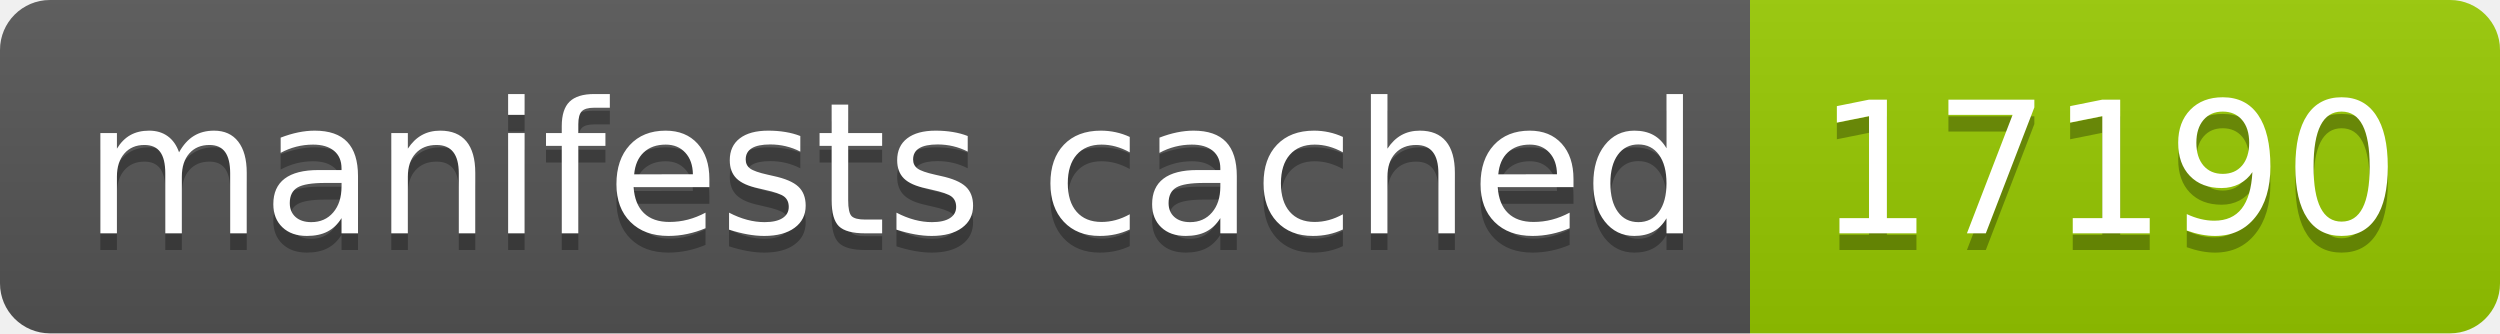
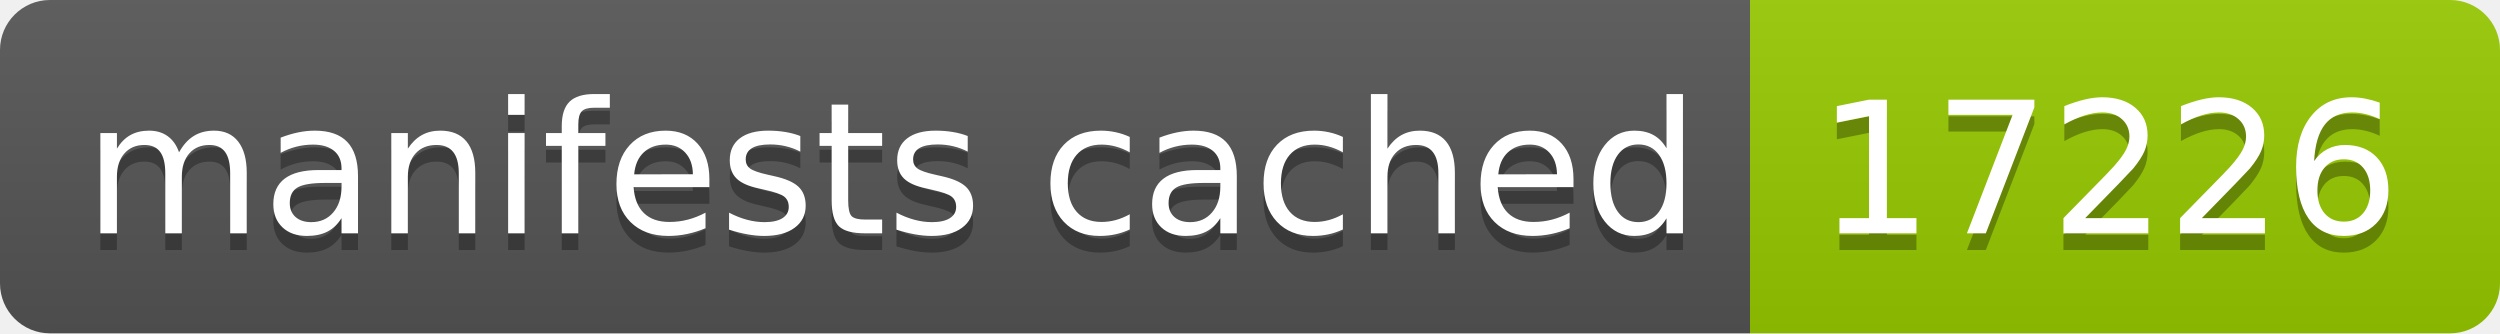
- <svg xmlns="http://www.w3.org/2000/svg" width="150" height="20" role="img" aria-label="manifests cached: 17190">
+ <svg xmlns="http://www.w3.org/2000/svg" width="150" height="20" role="img" aria-label="manifests cached: 17226">
  <linearGradient id="s" x2="0" y2="100%">
    <stop offset="0" stop-color="#bbb" stop-opacity=".1" />
    <stop offset="1" stop-opacity=".1" />
  </linearGradient>
  <clipPath id="r">
    <rect width="150" height="20" rx="3" fill="#fff" />
  </clipPath>
  <g clip-path="url(#r)">
    <rect width="105" height="20" fill="#555" />
    <rect x="105" width="45" height="20" fill="#97ca00" />
    <rect width="150" height="20" fill="url(#s)" />
  </g>
  <g fill="#fff" text-anchor="middle" font-family="Verdana,Geneva,DejaVu Sans,sans-serif" text-rendering="geometricPrecision" font-size="110">
    <text aria-hidden="true" x="535" y="150" fill="#010101" fill-opacity=".3" transform="scale(.1)" textLength="950">manifests cached</text>
    <text x="535" y="140" transform="scale(.1)" fill="#fff" textLength="950">manifests cached</text>
-     <text aria-hidden="true" x="1265" y="150" fill="#010101" fill-opacity=".3" transform="scale(.1)" textLength="350">17190</text>
-     <text x="1265" y="140" transform="scale(.1)" fill="#fff" textLength="350">17190</text>
+     <text aria-hidden="true" x="1265" y="150" fill="#010101" fill-opacity=".3" transform="scale(.1)" textLength="350">17226</text>
+     <text x="1265" y="140" transform="scale(.1)" fill="#fff" textLength="350">17226</text>
  </g>
</svg>
